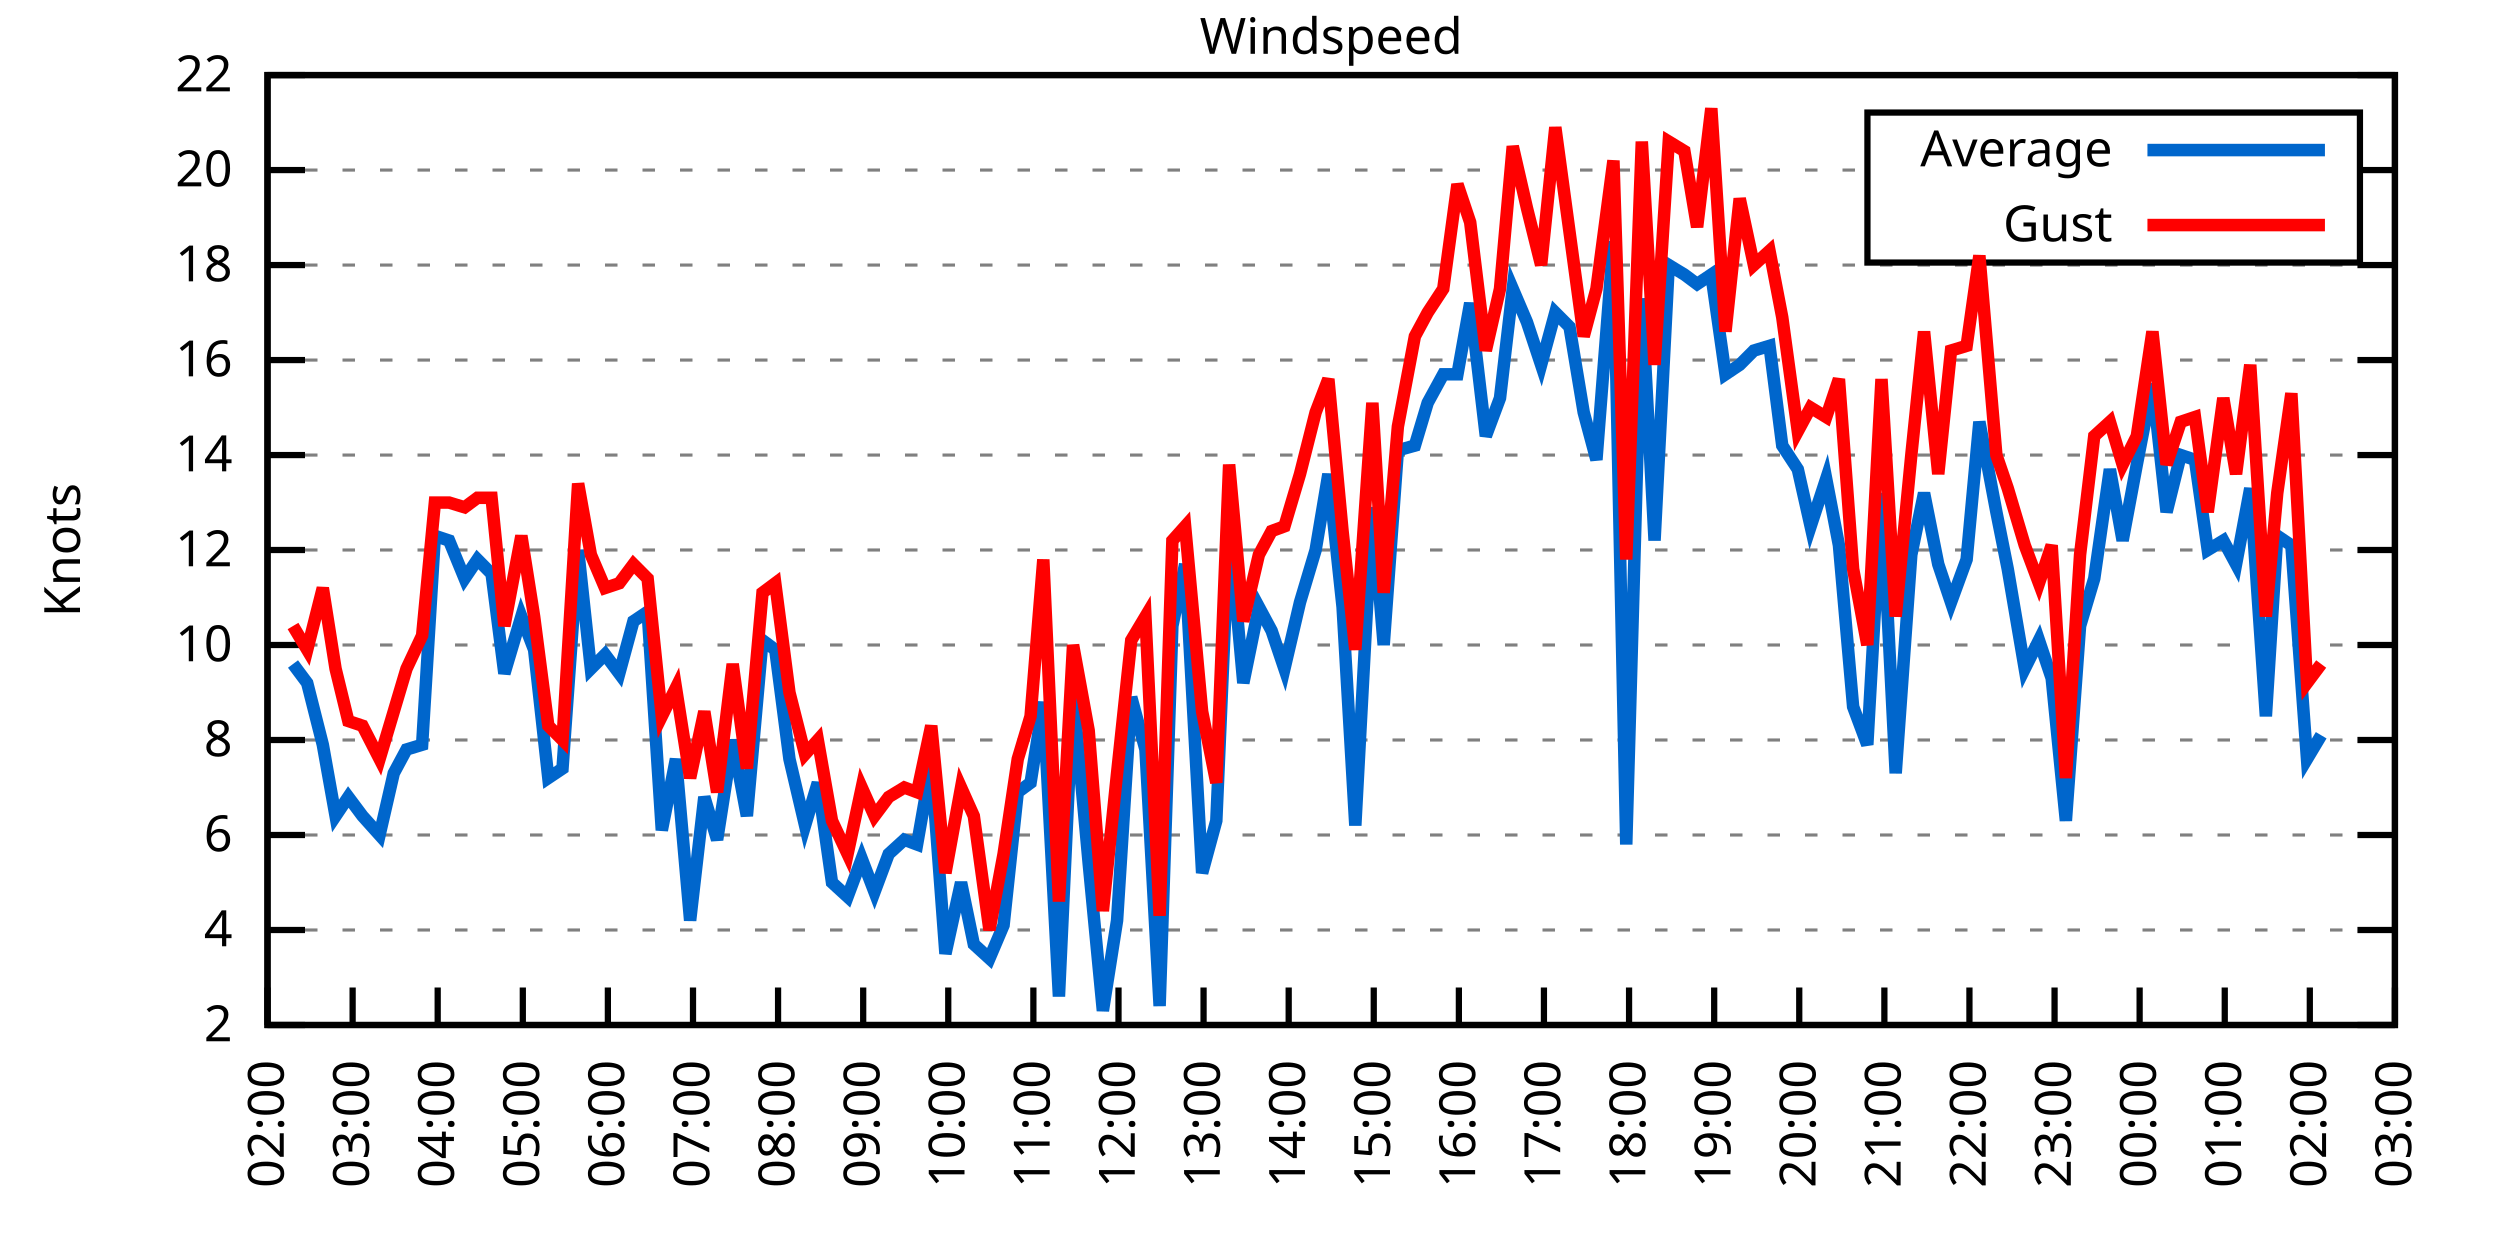
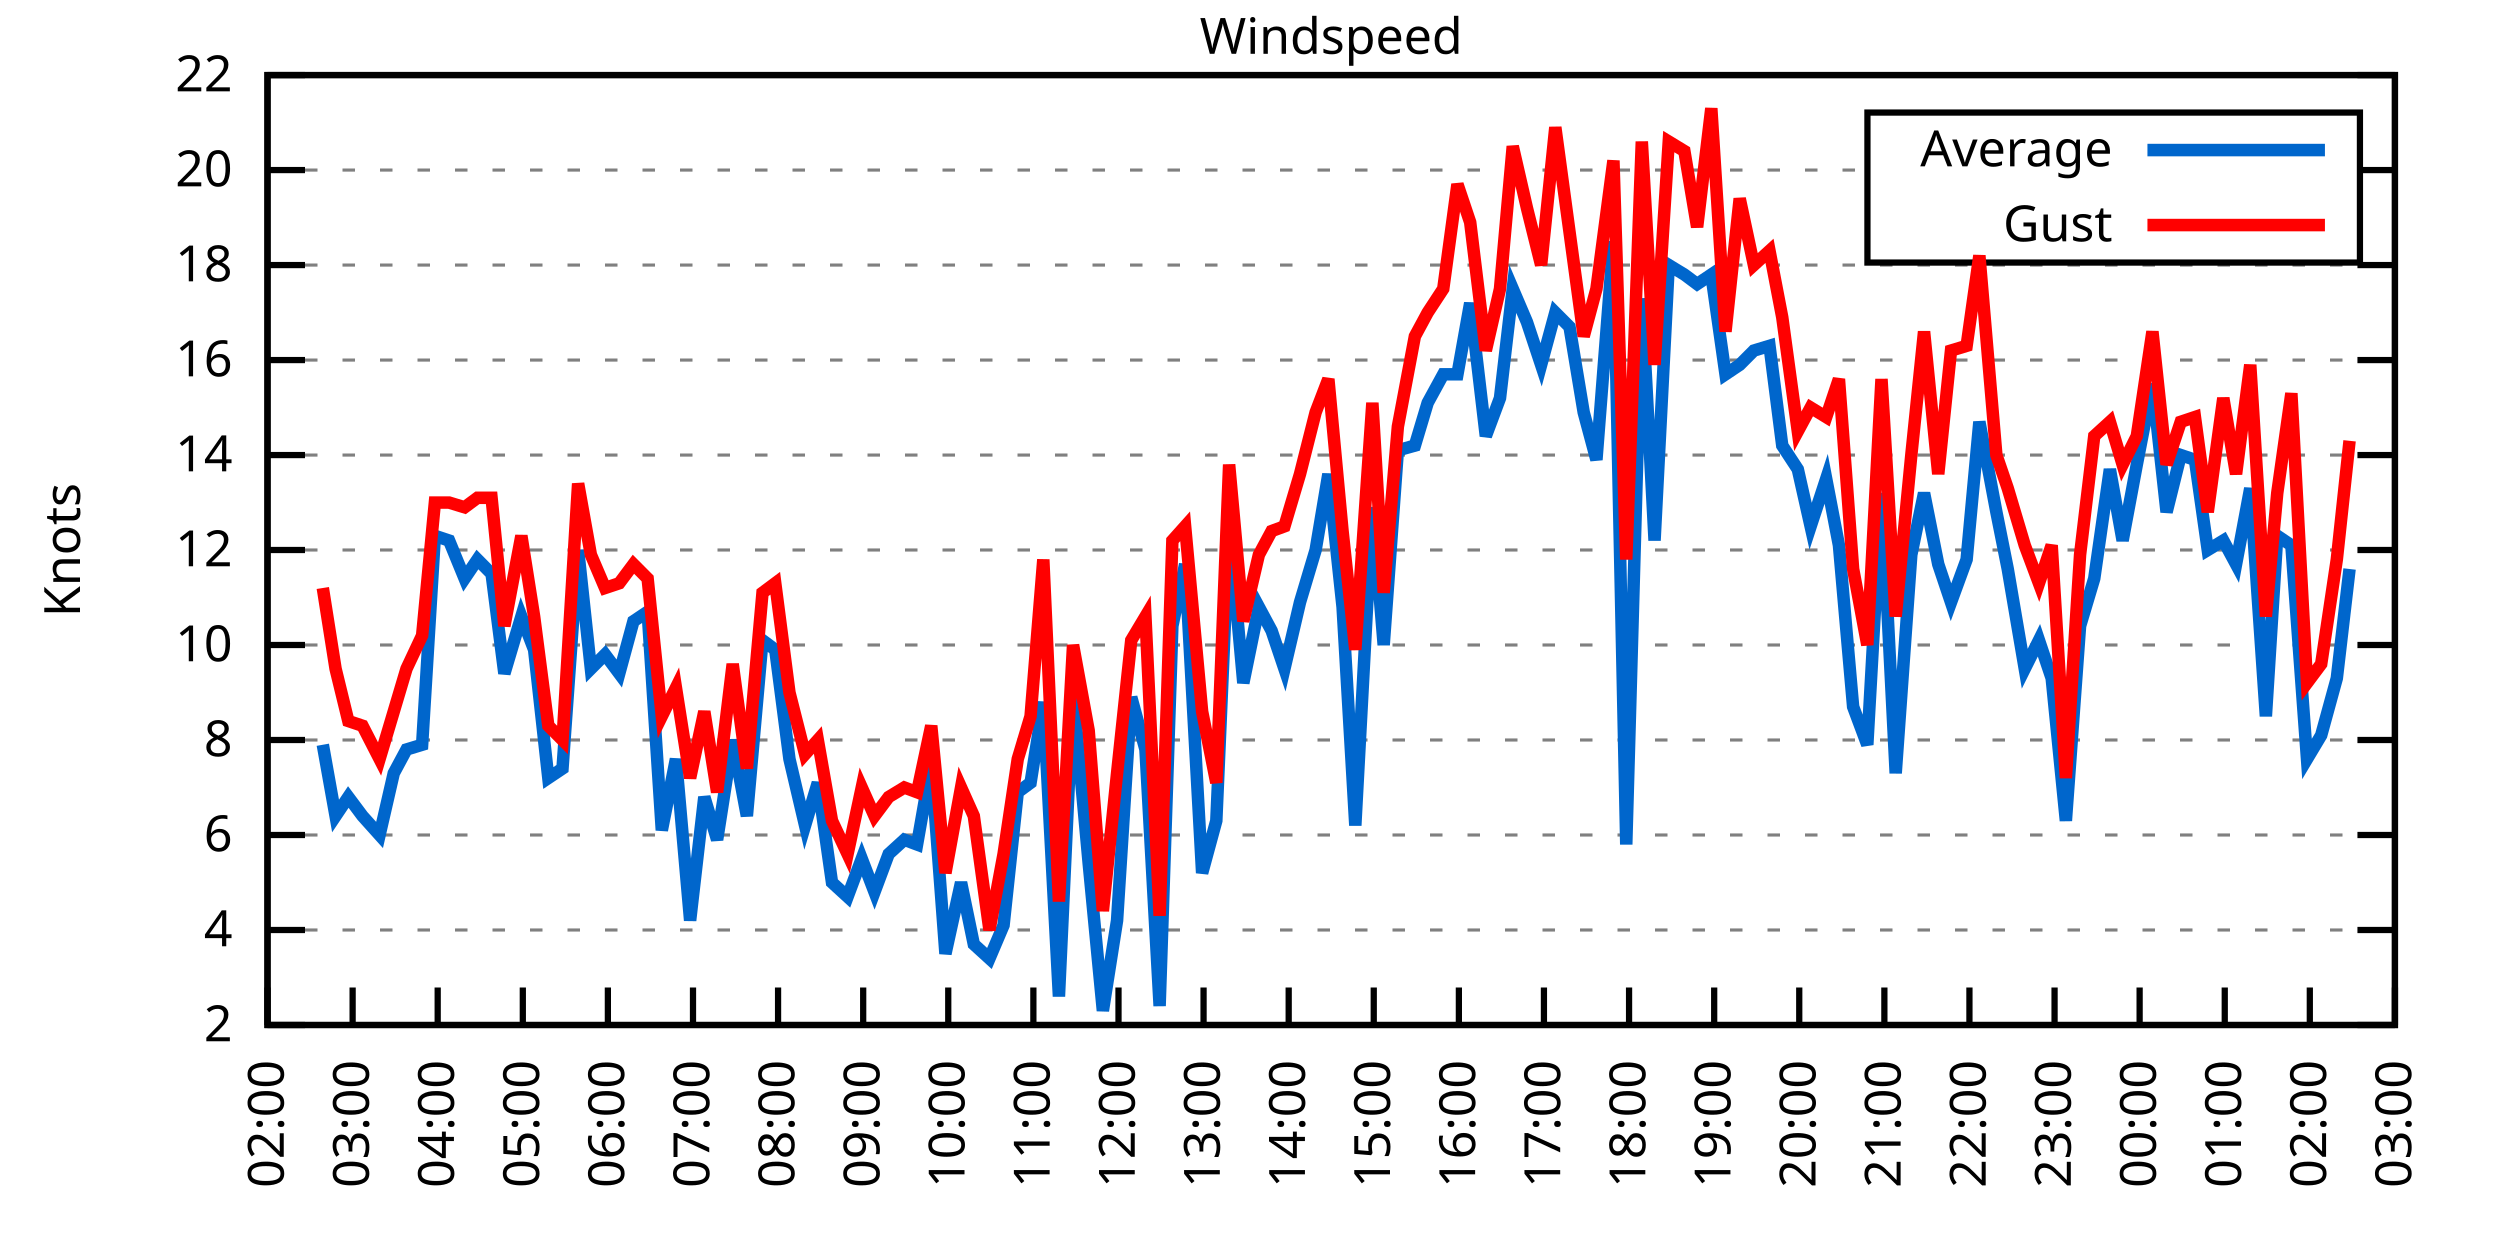
<svg xmlns="http://www.w3.org/2000/svg" xmlns:xlink="http://www.w3.org/1999/xlink" width="400" height="200" viewBox="0 0 400 200">
  <g id="gnuplot_canvas">
    <rect x="0" y="0" width="400" height="200" fill="none" />
    <defs>
      <circle id="gpDot" r="0.5" stroke-width="0.5" stroke="currentColor" />
      <path id="gpPt0" stroke-width="0.333" stroke="currentColor" d="M-1,0 h2 M0,-1 v2" />
      <path id="gpPt1" stroke-width="0.333" stroke="currentColor" d="M-1,-1 L1,1 M1,-1 L-1,1" />
      <path id="gpPt2" stroke-width="0.333" stroke="currentColor" d="M-1,0 L1,0 M0,-1 L0,1 M-1,-1 L1,1 M-1,1 L1,-1" />
      <rect id="gpPt3" stroke-width="0.333" stroke="currentColor" x="-1" y="-1" width="2" height="2" />
      <rect id="gpPt4" stroke-width="0.333" stroke="currentColor" fill="currentColor" x="-1" y="-1" width="2" height="2" />
      <circle id="gpPt5" stroke-width="0.333" stroke="currentColor" cx="0" cy="0" r="1" />
      <use xlink:href="#gpPt5" id="gpPt6" fill="currentColor" stroke="none" />
      <path id="gpPt7" stroke-width="0.333" stroke="currentColor" d="M0,-1.33 L-1.33,0.67 L1.33,0.67 z" />
      <use xlink:href="#gpPt7" id="gpPt8" fill="currentColor" stroke="none" />
      <use xlink:href="#gpPt7" id="gpPt9" stroke="currentColor" transform="rotate(180)" />
      <use xlink:href="#gpPt9" id="gpPt10" fill="currentColor" stroke="none" />
      <use xlink:href="#gpPt3" id="gpPt11" stroke="currentColor" transform="rotate(45)" />
      <use xlink:href="#gpPt11" id="gpPt12" fill="currentColor" stroke="none" />
      <path id="gpPt13" stroke-width="0.333" stroke="currentColor" d="M0,1.330 L1.265,0.411 L0.782,-1.067 L-0.782,-1.076 L-1.265,0.411 z" />
      <use xlink:href="#gpPt13" id="gpPt14" fill="currentColor" stroke="none" />
      <filter id="textbox" filterUnits="objectBoundingBox" x="0" y="0" height="1" width="1">
        <feFlood flood-color="white" flood-opacity="1" result="bgnd" />
        <feComposite in="SourceGraphic" in2="bgnd" operator="atop" />
      </filter>
      <filter id="greybox" filterUnits="objectBoundingBox" x="0" y="0" height="1" width="1">
        <feFlood flood-color="lightgrey" flood-opacity="1" result="grey" />
        <feComposite in="SourceGraphic" in2="grey" operator="atop" />
      </filter>
    </defs>
    <g fill="none" color="white" stroke="currentColor" stroke-width="1.00" stroke-linecap="butt" stroke-linejoin="miter">
</g>
    <g fill="none" color="black" stroke="currentColor" stroke-width="1.00" stroke-linecap="butt" stroke-linejoin="miter">
      <g stroke="none" shape-rendering="crispEdges">
        <polygon fill="rgb(255, 255, 255)" points="42.80,164.00 383.18,164.00 383.18,12.02 42.80,12.02 " />
      </g>
    </g>
    <g fill="none" color="black" stroke="currentColor" stroke-width="1.00" stroke-linecap="butt" stroke-linejoin="miter">
</g>
    <g fill="none" color="black" stroke="black" stroke-width="0.50" stroke-linecap="butt" stroke-linejoin="miter">
</g>
    <g fill="none" color="gray" stroke="currentColor" stroke-width="0.50" stroke-linecap="butt" stroke-linejoin="miter">
      <path stroke="gray" stroke-dasharray="2,4" class="gridline" d="M42.80,164.00 L383.19,164.00  " />
    </g>
    <g fill="none" color="gray" stroke="gray" stroke-width="1.00" stroke-linecap="butt" stroke-linejoin="miter">
</g>
    <g fill="none" color="black" stroke="currentColor" stroke-width="1.00" stroke-linecap="butt" stroke-linejoin="miter">
      <path stroke="black" d="M42.80,164.00 L48.80,164.00 M383.19,164.00 L377.19,164.00  " />
      <g transform="translate(37.20,166.60)" stroke="none" fill="black" font-family="Sans" font-size="8.00" text-anchor="end">
        <text>
          <tspan font-family="Sans"> 2</tspan>
        </text>
      </g>
    </g>
    <g fill="none" color="black" stroke="currentColor" stroke-width="1.00" stroke-linecap="butt" stroke-linejoin="miter">
</g>
    <g fill="none" color="black" stroke="black" stroke-width="0.50" stroke-linecap="butt" stroke-linejoin="miter">
</g>
    <g fill="none" color="gray" stroke="currentColor" stroke-width="0.50" stroke-linecap="butt" stroke-linejoin="miter">
      <path stroke="gray" stroke-dasharray="2,4" class="gridline" d="M42.80,148.80 L383.19,148.80  " />
    </g>
    <g fill="none" color="gray" stroke="gray" stroke-width="1.00" stroke-linecap="butt" stroke-linejoin="miter">
</g>
    <g fill="none" color="black" stroke="currentColor" stroke-width="1.00" stroke-linecap="butt" stroke-linejoin="miter">
      <path stroke="black" d="M42.80,148.80 L48.80,148.80 M383.19,148.80 L377.19,148.80  " />
      <g transform="translate(37.20,151.40)" stroke="none" fill="black" font-family="Sans" font-size="8.00" text-anchor="end">
        <text>
          <tspan font-family="Sans"> 4</tspan>
        </text>
      </g>
    </g>
    <g fill="none" color="black" stroke="currentColor" stroke-width="1.00" stroke-linecap="butt" stroke-linejoin="miter">
</g>
    <g fill="none" color="black" stroke="black" stroke-width="0.50" stroke-linecap="butt" stroke-linejoin="miter">
</g>
    <g fill="none" color="gray" stroke="currentColor" stroke-width="0.50" stroke-linecap="butt" stroke-linejoin="miter">
      <path stroke="gray" stroke-dasharray="2,4" class="gridline" d="M42.80,133.60 L383.19,133.60  " />
    </g>
    <g fill="none" color="gray" stroke="gray" stroke-width="1.00" stroke-linecap="butt" stroke-linejoin="miter">
</g>
    <g fill="none" color="black" stroke="currentColor" stroke-width="1.00" stroke-linecap="butt" stroke-linejoin="miter">
      <path stroke="black" d="M42.80,133.60 L48.80,133.60 M383.19,133.60 L377.19,133.60  " />
      <g transform="translate(37.20,136.20)" stroke="none" fill="black" font-family="Sans" font-size="8.00" text-anchor="end">
        <text>
          <tspan font-family="Sans"> 6</tspan>
        </text>
      </g>
    </g>
    <g fill="none" color="black" stroke="currentColor" stroke-width="1.00" stroke-linecap="butt" stroke-linejoin="miter">
</g>
    <g fill="none" color="black" stroke="black" stroke-width="0.50" stroke-linecap="butt" stroke-linejoin="miter">
</g>
    <g fill="none" color="gray" stroke="currentColor" stroke-width="0.50" stroke-linecap="butt" stroke-linejoin="miter">
      <path stroke="gray" stroke-dasharray="2,4" class="gridline" d="M42.80,118.40 L383.19,118.40  " />
    </g>
    <g fill="none" color="gray" stroke="gray" stroke-width="1.00" stroke-linecap="butt" stroke-linejoin="miter">
</g>
    <g fill="none" color="black" stroke="currentColor" stroke-width="1.00" stroke-linecap="butt" stroke-linejoin="miter">
      <path stroke="black" d="M42.80,118.40 L48.80,118.40 M383.19,118.40 L377.19,118.40  " />
      <g transform="translate(37.20,121.00)" stroke="none" fill="black" font-family="Sans" font-size="8.00" text-anchor="end">
        <text>
          <tspan font-family="Sans"> 8</tspan>
        </text>
      </g>
    </g>
    <g fill="none" color="black" stroke="currentColor" stroke-width="1.00" stroke-linecap="butt" stroke-linejoin="miter">
</g>
    <g fill="none" color="black" stroke="black" stroke-width="0.50" stroke-linecap="butt" stroke-linejoin="miter">
</g>
    <g fill="none" color="gray" stroke="currentColor" stroke-width="0.50" stroke-linecap="butt" stroke-linejoin="miter">
      <path stroke="gray" stroke-dasharray="2,4" class="gridline" d="M42.80,103.20 L383.19,103.20  " />
    </g>
    <g fill="none" color="gray" stroke="gray" stroke-width="1.00" stroke-linecap="butt" stroke-linejoin="miter">
</g>
    <g fill="none" color="black" stroke="currentColor" stroke-width="1.00" stroke-linecap="butt" stroke-linejoin="miter">
      <path stroke="black" d="M42.80,103.20 L48.80,103.20 M383.19,103.20 L377.19,103.20  " />
      <g transform="translate(37.20,105.80)" stroke="none" fill="black" font-family="Sans" font-size="8.00" text-anchor="end">
        <text>
          <tspan font-family="Sans"> 10</tspan>
        </text>
      </g>
    </g>
    <g fill="none" color="black" stroke="currentColor" stroke-width="1.00" stroke-linecap="butt" stroke-linejoin="miter">
</g>
    <g fill="none" color="black" stroke="black" stroke-width="0.50" stroke-linecap="butt" stroke-linejoin="miter">
</g>
    <g fill="none" color="gray" stroke="currentColor" stroke-width="0.50" stroke-linecap="butt" stroke-linejoin="miter">
      <path stroke="gray" stroke-dasharray="2,4" class="gridline" d="M42.80,88.00 L383.19,88.00  " />
    </g>
    <g fill="none" color="gray" stroke="gray" stroke-width="1.00" stroke-linecap="butt" stroke-linejoin="miter">
</g>
    <g fill="none" color="black" stroke="currentColor" stroke-width="1.00" stroke-linecap="butt" stroke-linejoin="miter">
      <path stroke="black" d="M42.80,88.00 L48.80,88.00 M383.19,88.00 L377.19,88.00  " />
      <g transform="translate(37.20,90.60)" stroke="none" fill="black" font-family="Sans" font-size="8.00" text-anchor="end">
        <text>
          <tspan font-family="Sans"> 12</tspan>
        </text>
      </g>
    </g>
    <g fill="none" color="black" stroke="currentColor" stroke-width="1.00" stroke-linecap="butt" stroke-linejoin="miter">
</g>
    <g fill="none" color="black" stroke="black" stroke-width="0.50" stroke-linecap="butt" stroke-linejoin="miter">
</g>
    <g fill="none" color="gray" stroke="currentColor" stroke-width="0.50" stroke-linecap="butt" stroke-linejoin="miter">
      <path stroke="gray" stroke-dasharray="2,4" class="gridline" d="M42.80,72.81 L383.19,72.81  " />
    </g>
    <g fill="none" color="gray" stroke="gray" stroke-width="1.00" stroke-linecap="butt" stroke-linejoin="miter">
</g>
    <g fill="none" color="black" stroke="currentColor" stroke-width="1.00" stroke-linecap="butt" stroke-linejoin="miter">
      <path stroke="black" d="M42.80,72.81 L48.80,72.81 M383.19,72.81 L377.19,72.81  " />
      <g transform="translate(37.20,75.41)" stroke="none" fill="black" font-family="Sans" font-size="8.00" text-anchor="end">
        <text>
          <tspan font-family="Sans"> 14</tspan>
        </text>
      </g>
    </g>
    <g fill="none" color="black" stroke="currentColor" stroke-width="1.00" stroke-linecap="butt" stroke-linejoin="miter">
</g>
    <g fill="none" color="black" stroke="black" stroke-width="0.50" stroke-linecap="butt" stroke-linejoin="miter">
</g>
    <g fill="none" color="gray" stroke="currentColor" stroke-width="0.50" stroke-linecap="butt" stroke-linejoin="miter">
      <path stroke="gray" stroke-dasharray="2,4" class="gridline" d="M42.80,57.61 L383.19,57.61  " />
    </g>
    <g fill="none" color="gray" stroke="gray" stroke-width="1.00" stroke-linecap="butt" stroke-linejoin="miter">
</g>
    <g fill="none" color="black" stroke="currentColor" stroke-width="1.00" stroke-linecap="butt" stroke-linejoin="miter">
      <path stroke="black" d="M42.80,57.61 L48.80,57.61 M383.19,57.61 L377.19,57.61  " />
      <g transform="translate(37.20,60.21)" stroke="none" fill="black" font-family="Sans" font-size="8.00" text-anchor="end">
        <text>
          <tspan font-family="Sans"> 16</tspan>
        </text>
      </g>
    </g>
    <g fill="none" color="black" stroke="currentColor" stroke-width="1.00" stroke-linecap="butt" stroke-linejoin="miter">
</g>
    <g fill="none" color="black" stroke="black" stroke-width="0.50" stroke-linecap="butt" stroke-linejoin="miter">
</g>
    <g fill="none" color="gray" stroke="currentColor" stroke-width="0.50" stroke-linecap="butt" stroke-linejoin="miter">
      <path stroke="gray" stroke-dasharray="2,4" class="gridline" d="M42.80,42.41 L383.19,42.41  " />
    </g>
    <g fill="none" color="gray" stroke="gray" stroke-width="1.00" stroke-linecap="butt" stroke-linejoin="miter">
</g>
    <g fill="none" color="black" stroke="currentColor" stroke-width="1.00" stroke-linecap="butt" stroke-linejoin="miter">
      <path stroke="black" d="M42.80,42.41 L48.80,42.41 M383.19,42.41 L377.19,42.41  " />
      <g transform="translate(37.20,45.01)" stroke="none" fill="black" font-family="Sans" font-size="8.00" text-anchor="end">
        <text>
          <tspan font-family="Sans"> 18</tspan>
        </text>
      </g>
    </g>
    <g fill="none" color="black" stroke="currentColor" stroke-width="1.00" stroke-linecap="butt" stroke-linejoin="miter">
</g>
    <g fill="none" color="black" stroke="black" stroke-width="0.50" stroke-linecap="butt" stroke-linejoin="miter">
</g>
    <g fill="none" color="gray" stroke="currentColor" stroke-width="0.50" stroke-linecap="butt" stroke-linejoin="miter">
      <path stroke="gray" stroke-dasharray="2,4" class="gridline" d="M42.80,27.21 L298.79,27.21 M377.59,27.21 L383.19,27.21  " />
    </g>
    <g fill="none" color="gray" stroke="gray" stroke-width="1.00" stroke-linecap="butt" stroke-linejoin="miter">
</g>
    <g fill="none" color="black" stroke="currentColor" stroke-width="1.00" stroke-linecap="butt" stroke-linejoin="miter">
      <path stroke="black" d="M42.80,27.21 L48.80,27.21 M383.19,27.21 L377.19,27.21  " />
      <g transform="translate(37.20,29.81)" stroke="none" fill="black" font-family="Sans" font-size="8.00" text-anchor="end">
        <text>
          <tspan font-family="Sans"> 20</tspan>
        </text>
      </g>
    </g>
    <g fill="none" color="black" stroke="currentColor" stroke-width="1.00" stroke-linecap="butt" stroke-linejoin="miter">
</g>
    <g fill="none" color="black" stroke="black" stroke-width="0.50" stroke-linecap="butt" stroke-linejoin="miter">
</g>
    <g fill="none" color="gray" stroke="currentColor" stroke-width="0.50" stroke-linecap="butt" stroke-linejoin="miter">
      <path stroke="gray" stroke-dasharray="2,4" class="gridline" d="M42.80,12.01 L383.19,12.01  " />
    </g>
    <g fill="none" color="gray" stroke="gray" stroke-width="1.00" stroke-linecap="butt" stroke-linejoin="miter">
</g>
    <g fill="none" color="black" stroke="currentColor" stroke-width="1.00" stroke-linecap="butt" stroke-linejoin="miter">
      <path stroke="black" d="M42.80,12.01 L48.80,12.01 M383.19,12.01 L377.19,12.01  " />
      <g transform="translate(37.20,14.61)" stroke="none" fill="black" font-family="Sans" font-size="8.00" text-anchor="end">
        <text>
          <tspan font-family="Sans"> 22</tspan>
        </text>
      </g>
    </g>
    <g fill="none" color="black" stroke="currentColor" stroke-width="1.00" stroke-linecap="butt" stroke-linejoin="miter">
      <path stroke="black" d="M42.80,164.00 L42.80,158.00  " />
      <g transform="translate(45.40,169.60) rotate(270.00)" stroke="none" fill="black" font-family="Sans" font-size="8.00" text-anchor="end">
        <text>
          <tspan font-family="Sans">02:00</tspan>
        </text>
      </g>
    </g>
    <g fill="none" color="black" stroke="currentColor" stroke-width="1.00" stroke-linecap="butt" stroke-linejoin="miter">
      <path stroke="black" d="M56.42,164.00 L56.42,158.00  " />
      <g transform="translate(59.02,169.60) rotate(270.00)" stroke="none" fill="black" font-family="Sans" font-size="8.00" text-anchor="end">
        <text>
          <tspan font-family="Sans">03:00</tspan>
        </text>
      </g>
    </g>
    <g fill="none" color="black" stroke="currentColor" stroke-width="1.00" stroke-linecap="butt" stroke-linejoin="miter">
      <path stroke="black" d="M70.03,164.00 L70.03,158.00  " />
      <g transform="translate(72.63,169.60) rotate(270.00)" stroke="none" fill="black" font-family="Sans" font-size="8.00" text-anchor="end">
        <text>
          <tspan font-family="Sans">04:00</tspan>
        </text>
      </g>
    </g>
    <g fill="none" color="black" stroke="currentColor" stroke-width="1.00" stroke-linecap="butt" stroke-linejoin="miter">
      <path stroke="black" d="M83.65,164.00 L83.65,158.00  " />
      <g transform="translate(86.25,169.60) rotate(270.00)" stroke="none" fill="black" font-family="Sans" font-size="8.00" text-anchor="end">
        <text>
          <tspan font-family="Sans">05:00</tspan>
        </text>
      </g>
    </g>
    <g fill="none" color="black" stroke="currentColor" stroke-width="1.00" stroke-linecap="butt" stroke-linejoin="miter">
      <path stroke="black" d="M97.26,164.00 L97.26,158.00  " />
      <g transform="translate(99.86,169.60) rotate(270.00)" stroke="none" fill="black" font-family="Sans" font-size="8.00" text-anchor="end">
        <text>
          <tspan font-family="Sans">06:00</tspan>
        </text>
      </g>
    </g>
    <g fill="none" color="black" stroke="currentColor" stroke-width="1.00" stroke-linecap="butt" stroke-linejoin="miter">
      <path stroke="black" d="M110.88,164.00 L110.88,158.00  " />
      <g transform="translate(113.48,169.60) rotate(270.00)" stroke="none" fill="black" font-family="Sans" font-size="8.00" text-anchor="end">
        <text>
          <tspan font-family="Sans">07:00</tspan>
        </text>
      </g>
    </g>
    <g fill="none" color="black" stroke="currentColor" stroke-width="1.00" stroke-linecap="butt" stroke-linejoin="miter">
      <path stroke="black" d="M124.49,164.00 L124.49,158.00  " />
      <g transform="translate(127.09,169.60) rotate(270.00)" stroke="none" fill="black" font-family="Sans" font-size="8.00" text-anchor="end">
        <text>
          <tspan font-family="Sans">08:00</tspan>
        </text>
      </g>
    </g>
    <g fill="none" color="black" stroke="currentColor" stroke-width="1.00" stroke-linecap="butt" stroke-linejoin="miter">
      <path stroke="black" d="M138.11,164.00 L138.11,158.00  " />
      <g transform="translate(140.71,169.60) rotate(270.00)" stroke="none" fill="black" font-family="Sans" font-size="8.00" text-anchor="end">
        <text>
          <tspan font-family="Sans">09:00</tspan>
        </text>
      </g>
    </g>
    <g fill="none" color="black" stroke="currentColor" stroke-width="1.00" stroke-linecap="butt" stroke-linejoin="miter">
      <path stroke="black" d="M151.72,164.00 L151.72,158.00  " />
      <g transform="translate(154.32,169.60) rotate(270.00)" stroke="none" fill="black" font-family="Sans" font-size="8.00" text-anchor="end">
        <text>
          <tspan font-family="Sans">10:00</tspan>
        </text>
      </g>
    </g>
    <g fill="none" color="black" stroke="currentColor" stroke-width="1.00" stroke-linecap="butt" stroke-linejoin="miter">
      <path stroke="black" d="M165.34,164.00 L165.34,158.00  " />
      <g transform="translate(167.94,169.60) rotate(270.00)" stroke="none" fill="black" font-family="Sans" font-size="8.00" text-anchor="end">
        <text>
          <tspan font-family="Sans">11:00</tspan>
        </text>
      </g>
    </g>
    <g fill="none" color="black" stroke="currentColor" stroke-width="1.00" stroke-linecap="butt" stroke-linejoin="miter">
      <path stroke="black" d="M178.96,164.00 L178.96,158.00  " />
      <g transform="translate(181.56,169.60) rotate(270.00)" stroke="none" fill="black" font-family="Sans" font-size="8.00" text-anchor="end">
        <text>
          <tspan font-family="Sans">12:00</tspan>
        </text>
      </g>
    </g>
    <g fill="none" color="black" stroke="currentColor" stroke-width="1.00" stroke-linecap="butt" stroke-linejoin="miter">
      <path stroke="black" d="M192.57,164.00 L192.57,158.00  " />
      <g transform="translate(195.17,169.60) rotate(270.00)" stroke="none" fill="black" font-family="Sans" font-size="8.00" text-anchor="end">
        <text>
          <tspan font-family="Sans">13:00</tspan>
        </text>
      </g>
    </g>
    <g fill="none" color="black" stroke="currentColor" stroke-width="1.00" stroke-linecap="butt" stroke-linejoin="miter">
      <path stroke="black" d="M206.19,164.00 L206.19,158.00  " />
      <g transform="translate(208.79,169.60) rotate(270.00)" stroke="none" fill="black" font-family="Sans" font-size="8.00" text-anchor="end">
        <text>
          <tspan font-family="Sans">14:00</tspan>
        </text>
      </g>
    </g>
    <g fill="none" color="black" stroke="currentColor" stroke-width="1.00" stroke-linecap="butt" stroke-linejoin="miter">
      <path stroke="black" d="M219.80,164.00 L219.80,158.00  " />
      <g transform="translate(222.40,169.60) rotate(270.00)" stroke="none" fill="black" font-family="Sans" font-size="8.00" text-anchor="end">
        <text>
          <tspan font-family="Sans">15:00</tspan>
        </text>
      </g>
    </g>
    <g fill="none" color="black" stroke="currentColor" stroke-width="1.00" stroke-linecap="butt" stroke-linejoin="miter">
      <path stroke="black" d="M233.42,164.00 L233.42,158.00  " />
      <g transform="translate(236.02,169.60) rotate(270.00)" stroke="none" fill="black" font-family="Sans" font-size="8.00" text-anchor="end">
        <text>
          <tspan font-family="Sans">16:00</tspan>
        </text>
      </g>
    </g>
    <g fill="none" color="black" stroke="currentColor" stroke-width="1.00" stroke-linecap="butt" stroke-linejoin="miter">
      <path stroke="black" d="M247.03,164.00 L247.03,158.00  " />
      <g transform="translate(249.63,169.60) rotate(270.00)" stroke="none" fill="black" font-family="Sans" font-size="8.00" text-anchor="end">
        <text>
          <tspan font-family="Sans">17:00</tspan>
        </text>
      </g>
    </g>
    <g fill="none" color="black" stroke="currentColor" stroke-width="1.00" stroke-linecap="butt" stroke-linejoin="miter">
      <path stroke="black" d="M260.65,164.00 L260.65,158.00  " />
      <g transform="translate(263.25,169.60) rotate(270.00)" stroke="none" fill="black" font-family="Sans" font-size="8.00" text-anchor="end">
        <text>
          <tspan font-family="Sans">18:00</tspan>
        </text>
      </g>
    </g>
    <g fill="none" color="black" stroke="currentColor" stroke-width="1.00" stroke-linecap="butt" stroke-linejoin="miter">
      <path stroke="black" d="M274.27,164.00 L274.27,158.00  " />
      <g transform="translate(276.87,169.60) rotate(270.00)" stroke="none" fill="black" font-family="Sans" font-size="8.00" text-anchor="end">
        <text>
          <tspan font-family="Sans">19:00</tspan>
        </text>
      </g>
    </g>
    <g fill="none" color="black" stroke="currentColor" stroke-width="1.00" stroke-linecap="butt" stroke-linejoin="miter">
      <path stroke="black" d="M287.88,164.00 L287.88,158.00  " />
      <g transform="translate(290.48,169.60) rotate(270.00)" stroke="none" fill="black" font-family="Sans" font-size="8.00" text-anchor="end">
        <text>
          <tspan font-family="Sans">20:00</tspan>
        </text>
      </g>
    </g>
    <g fill="none" color="black" stroke="currentColor" stroke-width="1.00" stroke-linecap="butt" stroke-linejoin="miter">
      <path stroke="black" d="M301.50,164.00 L301.50,158.00  " />
      <g transform="translate(304.10,169.60) rotate(270.00)" stroke="none" fill="black" font-family="Sans" font-size="8.00" text-anchor="end">
        <text>
          <tspan font-family="Sans">21:00</tspan>
        </text>
      </g>
    </g>
    <g fill="none" color="black" stroke="currentColor" stroke-width="1.00" stroke-linecap="butt" stroke-linejoin="miter">
      <path stroke="black" d="M315.11,164.00 L315.11,158.00  " />
      <g transform="translate(317.71,169.60) rotate(270.00)" stroke="none" fill="black" font-family="Sans" font-size="8.00" text-anchor="end">
        <text>
          <tspan font-family="Sans">22:00</tspan>
        </text>
      </g>
    </g>
    <g fill="none" color="black" stroke="currentColor" stroke-width="1.00" stroke-linecap="butt" stroke-linejoin="miter">
      <path stroke="black" d="M328.73,164.00 L328.73,158.00  " />
      <g transform="translate(331.33,169.60) rotate(270.00)" stroke="none" fill="black" font-family="Sans" font-size="8.00" text-anchor="end">
        <text>
          <tspan font-family="Sans">23:00</tspan>
        </text>
      </g>
    </g>
    <g fill="none" color="black" stroke="currentColor" stroke-width="1.00" stroke-linecap="butt" stroke-linejoin="miter">
      <path stroke="black" d="M342.34,164.00 L342.34,158.00  " />
      <g transform="translate(344.94,169.60) rotate(270.00)" stroke="none" fill="black" font-family="Sans" font-size="8.00" text-anchor="end">
        <text>
          <tspan font-family="Sans">00:00</tspan>
        </text>
      </g>
    </g>
    <g fill="none" color="black" stroke="currentColor" stroke-width="1.00" stroke-linecap="butt" stroke-linejoin="miter">
      <path stroke="black" d="M355.96,164.00 L355.96,158.00  " />
      <g transform="translate(358.56,169.60) rotate(270.00)" stroke="none" fill="black" font-family="Sans" font-size="8.00" text-anchor="end">
        <text>
          <tspan font-family="Sans">01:00</tspan>
        </text>
      </g>
    </g>
    <g fill="none" color="black" stroke="currentColor" stroke-width="1.00" stroke-linecap="butt" stroke-linejoin="miter">
      <path stroke="black" d="M369.57,164.00 L369.57,158.00  " />
      <g transform="translate(372.17,169.60) rotate(270.00)" stroke="none" fill="black" font-family="Sans" font-size="8.00" text-anchor="end">
        <text>
          <tspan font-family="Sans">02:00</tspan>
        </text>
      </g>
    </g>
    <g fill="none" color="black" stroke="currentColor" stroke-width="1.00" stroke-linecap="butt" stroke-linejoin="miter">
      <path stroke="black" d="M383.19,164.00 L383.19,158.00  " />
      <g transform="translate(385.79,169.60) rotate(270.00)" stroke="none" fill="black" font-family="Sans" font-size="8.00" text-anchor="end">
        <text>
          <tspan font-family="Sans">03:00</tspan>
        </text>
      </g>
    </g>
    <g fill="none" color="black" stroke="currentColor" stroke-width="1.00" stroke-linecap="butt" stroke-linejoin="miter">
</g>
    <g fill="none" color="black" stroke="currentColor" stroke-width="1.00" stroke-linecap="butt" stroke-linejoin="miter">
      <path stroke="black" d="M42.80,12.01 L42.80,164.00 L383.19,164.00 L383.19,12.01 L42.80,12.01 Z  " />
    </g>
    <g fill="none" color="black" stroke="currentColor" stroke-width="1.00" stroke-linecap="butt" stroke-linejoin="miter">
</g>
    <g fill="none" color="black" stroke="currentColor" stroke-width="1.00" stroke-linecap="butt" stroke-linejoin="miter">
      <path stroke="black" d="M298.79,42.01 L298.79,18.01 L377.59,18.01 L377.59,42.01 L298.79,42.01 Z  " />
    </g>
    <g id="Windspeed_plot_1">
      <g fill="none" color="white" stroke="black" stroke-width="2.00" stroke-linecap="butt" stroke-linejoin="miter">
</g>
      <g fill="none" color="black" stroke="currentColor" stroke-width="2.00" stroke-linecap="butt" stroke-linejoin="miter">
        <g transform="translate(337.99,26.61)" stroke="none" fill="black" font-family="Sans" font-size="8.00" text-anchor="end">
          <text>
            <tspan font-family="Sans">Average</tspan>
          </text>
        </g>
      </g>
      <g fill="none" color="black" stroke="currentColor" stroke-width="2.00" stroke-linecap="butt" stroke-linejoin="miter">
-         <path stroke="rgb(  0, 102, 204)" d="M343.59,24.01 L371.99,24.01 M46.88,106.24 L49.15,109.28 L51.65,119.16 L53.69,130.56 L55.73,127.52 L58.00,130.56   L60.73,133.60 L63.00,123.72 L65.04,119.92 L67.54,119.16 L69.58,85.73 L71.85,86.49 L74.34,92.56 L76.39,89.52   L78.65,91.80 L80.70,107.76 L83.42,98.64 L85.46,103.96 L87.73,124.48 L90.00,122.96 L92.50,88.00 L94.54,107.00   L96.81,104.72 L99.08,107.76 L101.35,99.40 L103.62,97.88 L105.89,132.84 L108.15,121.44 L110.42,147.28 L112.69,127.52   L114.74,134.36 L117.23,118.40 L119.50,130.56 L122.00,102.44 L124.04,103.96 L126.31,121.44 L128.81,132.08 L130.85,125.24   L133.12,141.20 L135.61,143.48 L137.88,137.40 L139.92,142.72 L142.19,136.64 L144.69,134.36 L146.73,135.12 L149.00,122.20   L151.27,152.60 L153.77,141.20 L155.81,151.08 L158.31,153.36 L160.57,148.04 L162.84,126.76 L164.89,125.24 L166.93,112.32   L169.43,159.44 L171.69,110.80 L174.19,138.16 L176.46,161.72 L178.73,147.28 L181.00,111.56 L183.27,119.92 L185.54,160.96   L187.58,100.16 L189.62,90.28 L192.34,139.68 L194.61,131.32 L196.66,84.21 L198.93,109.28 L201.42,97.12 L203.46,100.92   L205.51,107.00 L208.00,96.36 L210.50,88.00 L212.54,75.85 L214.81,97.12 L216.85,132.08 L219.58,81.17 L221.39,103.20   L223.66,72.05 L226.38,71.29 L228.43,64.45 L230.92,59.89 L233.19,59.89 L235.23,48.49 L237.73,69.77 L240.00,63.69   L242.04,46.21 L244.31,51.53 L246.58,58.37 L248.85,50.01 L251.12,52.29 L253.39,65.97 L255.43,73.57 L258.15,38.61   L260.20,135.12 L262.69,47.73 L264.73,86.49 L267.00,42.41 L269.50,43.93 L271.54,45.45 L273.81,43.93 L276.08,59.89   L278.35,58.37 L280.62,56.09 L283.12,55.33 L285.16,71.29 L287.65,75.09 L289.70,84.21 L292.19,76.61 L294.23,87.25   L296.50,113.08 L298.77,119.16 L301.04,78.89 L303.31,123.72 L305.81,88.76 L307.85,78.89 L310.12,90.28 L312.16,96.36   L314.66,89.52 L316.70,67.49 L319.42,81.93 L321.24,91.04 L323.96,107.00 L326.23,102.44 L328.27,108.52 L330.54,131.32   L332.81,100.16 L335.08,92.56 L337.58,75.09 L339.62,86.49 L341.89,74.33 L344.39,61.41 L346.65,81.93 L348.92,72.81   L351.19,73.57 L353.24,88.00 L355.73,86.49 L357.77,90.28 L360.04,78.13 L362.54,114.60 L364.36,85.73 L366.62,87.25   L369.12,121.44 L371.39,117.64  " />
+         <path stroke="rgb(  0, 102, 204)" d="M343.59,24.01 L371.99,24.01 M51.65,119.16 L53.69,130.56 L55.73,127.52 L58.00,130.56 L60.73,133.60 L63.00,123.72   L65.04,119.92 L67.54,119.16 L69.58,85.73 L71.85,86.49 L74.34,92.56 L76.39,89.52 L78.65,91.80 L80.70,107.76   L83.42,98.64 L85.46,103.96 L87.73,124.48 L90.00,122.96 L92.50,88.00 L94.54,107.00 L96.81,104.72 L99.08,107.76   L101.35,99.40 L103.62,97.88 L105.89,132.84 L108.15,121.44 L110.42,147.28 L112.69,127.52 L114.74,134.36 L117.23,118.40   L119.50,130.56 L122.00,102.44 L124.04,103.96 L126.31,121.44 L128.81,132.08 L130.85,125.24 L133.12,141.20 L135.61,143.48   L137.88,137.40 L139.92,142.72 L142.19,136.64 L144.69,134.36 L146.73,135.12 L149.00,122.20 L151.27,152.60 L153.77,141.20   L155.81,151.08 L158.31,153.36 L160.57,148.04 L162.84,126.76 L164.89,125.24 L166.93,112.32 L169.43,159.44 L171.69,110.80   L174.19,138.16 L176.46,161.72 L178.73,147.28 L181.00,111.56 L183.27,119.92 L185.54,160.96 L187.58,100.16 L189.62,90.28   L192.34,139.68 L194.61,131.32 L196.66,84.21 L198.93,109.28 L201.42,97.12 L203.46,100.92 L205.51,107.00 L208.00,96.36   L210.50,88.00 L212.54,75.85 L214.81,97.12 L216.85,132.08 L219.58,81.17 L221.39,103.20 L223.66,72.05 L226.38,71.29   L228.43,64.45 L230.92,59.89 L233.19,59.89 L235.23,48.49 L237.73,69.77 L240.00,63.69 L242.04,46.21 L244.31,51.53   L246.58,58.37 L248.85,50.01 L251.12,52.29 L253.39,65.97 L255.43,73.57 L258.15,38.61 L260.20,135.12 L262.69,47.73   L264.73,86.49 L267.00,42.41 L269.50,43.93 L271.54,45.45 L273.81,43.93 L276.08,59.89 L278.35,58.37 L280.62,56.09   L283.12,55.33 L285.16,71.29 L287.65,75.09 L289.70,84.21 L292.19,76.61 L294.23,87.25 L296.50,113.08 L298.77,119.16   L301.04,78.89 L303.31,123.72 L305.81,88.76 L307.85,78.89 L310.12,90.28 L312.16,96.36 L314.66,89.52 L316.70,67.49   L319.42,81.93 L321.24,91.04 L323.96,107.00 L326.23,102.44 L328.27,108.52 L330.54,131.32 L332.81,100.16 L335.08,92.56   L337.58,75.09 L339.62,86.49 L341.89,74.33 L344.39,61.41 L346.65,81.93 L348.92,72.81 L351.19,73.57 L353.24,88.00   L355.73,86.49 L357.77,90.28 L360.04,78.13 L362.54,114.60 L364.36,85.73 L366.62,87.25 L369.12,121.44 L371.39,117.64   L373.89,108.52 L375.93,91.04  " />
      </g>
    </g>
    <g id="Windspeed_plot_2">
      <g fill="none" color="black" stroke="currentColor" stroke-width="2.00" stroke-linecap="butt" stroke-linejoin="miter">
        <g transform="translate(337.99,38.61)" stroke="none" fill="black" font-family="Sans" font-size="8.00" text-anchor="end">
          <text>
            <tspan font-family="Sans">Gust</tspan>
          </text>
        </g>
      </g>
      <g fill="none" color="black" stroke="currentColor" stroke-width="2.00" stroke-linecap="butt" stroke-linejoin="miter">
-         <path stroke="rgb(255,   0,   0)" d="M343.59,36.01 L371.99,36.01 M46.88,100.16 L49.15,103.96 L51.65,94.08 L53.69,107.00 L55.73,115.36 L58.00,116.12   L60.73,121.44 L63.00,113.84 L65.04,107.00 L67.54,101.68 L69.58,80.41 L71.85,80.41 L74.34,81.17 L76.39,79.65   L78.65,79.65 L80.70,100.16 L83.42,85.73 L85.46,98.64 L87.73,116.12 L90.00,118.40 L92.50,77.37 L94.54,88.76   L96.81,94.08 L99.08,93.32 L101.35,90.28 L103.62,92.56 L105.89,114.60 L108.15,110.04 L110.42,124.48 L112.69,113.84   L114.74,126.76 L117.23,106.24 L119.50,122.96 L122.00,94.84 L124.04,93.32 L126.31,110.80 L128.81,120.68 L130.85,118.40   L133.12,131.32 L135.61,136.64 L137.88,126.00 L139.92,130.56 L142.19,127.52 L144.69,126.00 L146.73,126.76 L149.00,116.12   L151.27,139.68 L153.77,126.00 L155.81,130.56 L158.31,148.80 L160.57,136.64 L162.84,121.44 L164.89,114.60 L166.93,89.52   L169.43,144.24 L171.69,103.20 L174.19,116.88 L176.46,145.76 L178.73,123.72 L181.00,102.44 L183.27,98.64 L185.54,146.52   L187.58,86.49 L189.62,84.21 L192.34,113.84 L194.61,125.24 L196.66,74.33 L198.93,99.40 L201.42,88.76 L203.46,84.97   L205.51,84.21 L208.00,75.85 L210.50,65.97 L212.54,60.65 L214.81,84.97 L216.85,103.96 L219.58,64.45 L221.39,94.84   L223.66,68.25 L226.38,53.81 L228.43,50.01 L230.92,46.21 L233.19,29.49 L235.23,35.57 L237.73,56.09 L240.00,46.21   L242.04,23.41 L244.31,33.29 L246.58,42.41 L248.85,20.37 L251.12,37.09 L253.39,53.81 L255.43,46.21 L258.15,25.69   L260.20,89.52 L262.69,22.65 L264.73,58.37 L267.00,22.65 L269.50,24.17 L271.54,36.33 L273.81,17.33 L276.08,53.05   L278.35,31.77 L280.62,42.41 L283.12,40.13 L285.16,50.77 L287.65,69.01 L289.70,65.21 L292.19,66.73 L294.23,60.65   L296.50,91.04 L298.77,103.20 L301.04,60.65 L303.31,98.64 L305.81,72.81 L307.85,53.05 L310.12,75.85 L312.16,56.09   L314.66,55.33 L316.70,40.89 L319.42,72.81 L321.24,78.13 L323.96,87.25 L326.23,93.32 L328.27,87.25 L330.54,124.48   L332.81,88.76 L335.08,69.77 L337.58,67.49 L339.62,74.33 L341.89,69.77 L344.39,53.05 L346.65,74.33 L348.92,67.49   L351.19,66.73 L353.24,81.93 L355.73,63.69 L357.77,75.85 L360.04,58.37 L362.54,98.64 L364.36,78.89 L366.62,62.93   L369.12,109.28 L371.39,106.24  " />
+         <path stroke="rgb(255,   0,   0)" d="M343.59,36.01 L371.99,36.01 M51.65,94.08 L53.69,107.00 L55.73,115.36 L58.00,116.12 L60.73,121.44 L63.00,113.84   L65.04,107.00 L67.54,101.68 L69.58,80.41 L71.85,80.41 L74.34,81.17 L76.39,79.65 L78.65,79.65 L80.70,100.16   L83.42,85.73 L85.46,98.64 L87.73,116.12 L90.00,118.40 L92.50,77.37 L94.54,88.76 L96.81,94.08 L99.08,93.32   L101.35,90.28 L103.62,92.56 L105.89,114.60 L108.15,110.04 L110.42,124.48 L112.69,113.84 L114.74,126.76 L117.23,106.24   L119.50,122.96 L122.00,94.84 L124.04,93.32 L126.31,110.80 L128.81,120.68 L130.85,118.40 L133.12,131.32 L135.61,136.64   L137.88,126.00 L139.92,130.56 L142.19,127.52 L144.69,126.00 L146.73,126.76 L149.00,116.12 L151.27,139.68 L153.77,126.00   L155.81,130.56 L158.31,148.80 L160.57,136.64 L162.84,121.44 L164.89,114.60 L166.93,89.52 L169.43,144.24 L171.69,103.20   L174.19,116.88 L176.46,145.76 L178.73,123.72 L181.00,102.44 L183.27,98.64 L185.54,146.52 L187.58,86.49 L189.62,84.21   L192.34,113.84 L194.61,125.24 L196.66,74.33 L198.93,99.40 L201.42,88.76 L203.46,84.97 L205.51,84.21 L208.00,75.85   L210.50,65.97 L212.54,60.65 L214.81,84.97 L216.85,103.96 L219.58,64.45 L221.39,94.84 L223.66,68.25 L226.38,53.81   L228.43,50.01 L230.92,46.21 L233.19,29.49 L235.23,35.57 L237.73,56.09 L240.00,46.21 L242.04,23.41 L244.31,33.29   L246.58,42.41 L248.85,20.37 L251.12,37.09 L253.39,53.81 L255.43,46.21 L258.15,25.69 L260.20,89.52 L262.69,22.65   L264.73,58.37 L267.00,22.65 L269.50,24.17 L271.54,36.33 L273.81,17.33 L276.08,53.05 L278.35,31.77 L280.62,42.41   L283.12,40.13 L285.16,50.77 L287.65,69.01 L289.70,65.21 L292.19,66.73 L294.23,60.65 L296.50,91.04 L298.77,103.20   L301.04,60.65 L303.31,98.64 L305.81,72.81 L307.85,53.05 L310.12,75.85 L312.16,56.09 L314.66,55.33 L316.70,40.89   L319.42,72.81 L321.24,78.13 L323.96,87.25 L326.23,93.32 L328.27,87.25 L330.54,124.48 L332.81,88.76 L335.08,69.77   L337.58,67.49 L339.62,74.33 L341.89,69.77 L344.39,53.05 L346.65,74.33 L348.92,67.49 L351.19,66.73 L353.24,81.93   L355.73,63.69 L357.77,75.85 L360.04,58.37 L362.54,98.64 L364.36,78.89 L366.62,62.93 L369.12,109.28 L371.39,106.24   L373.89,89.52 L375.93,70.53  " />
      </g>
    </g>
    <g fill="none" color="black" stroke="currentColor" stroke-width="2.00" stroke-linecap="butt" stroke-linejoin="miter">
</g>
    <g fill="none" color="black" stroke="black" stroke-width="1.00" stroke-linecap="butt" stroke-linejoin="miter">
</g>
    <g fill="none" color="black" stroke="currentColor" stroke-width="1.00" stroke-linecap="butt" stroke-linejoin="miter">
      <path stroke="black" d="M42.80,12.01 L42.80,164.00 L383.19,164.00 L383.19,12.01 L42.80,12.01 Z  " />
      <g transform="translate(12.80,88.01) rotate(270.00)" stroke="none" fill="black" font-family="Sans" font-size="8.00" text-anchor="middle">
        <text>
          <tspan font-family="Sans">Knots</tspan>
        </text>
      </g>
    </g>
    <g fill="none" color="black" stroke="currentColor" stroke-width="1.00" stroke-linecap="butt" stroke-linejoin="miter">
</g>
    <g fill="none" color="black" stroke="currentColor" stroke-width="1.00" stroke-linecap="butt" stroke-linejoin="miter">
      <g transform="translate(212.99,8.61)" stroke="none" fill="black" font-family="Sans" font-size="8.00" text-anchor="middle">
        <text>
          <tspan font-family="Sans">Windspeed</tspan>
        </text>
      </g>
    </g>
    <g fill="none" color="black" stroke="currentColor" stroke-width="1.00" stroke-linecap="butt" stroke-linejoin="miter">
</g>
  </g>
</svg>
